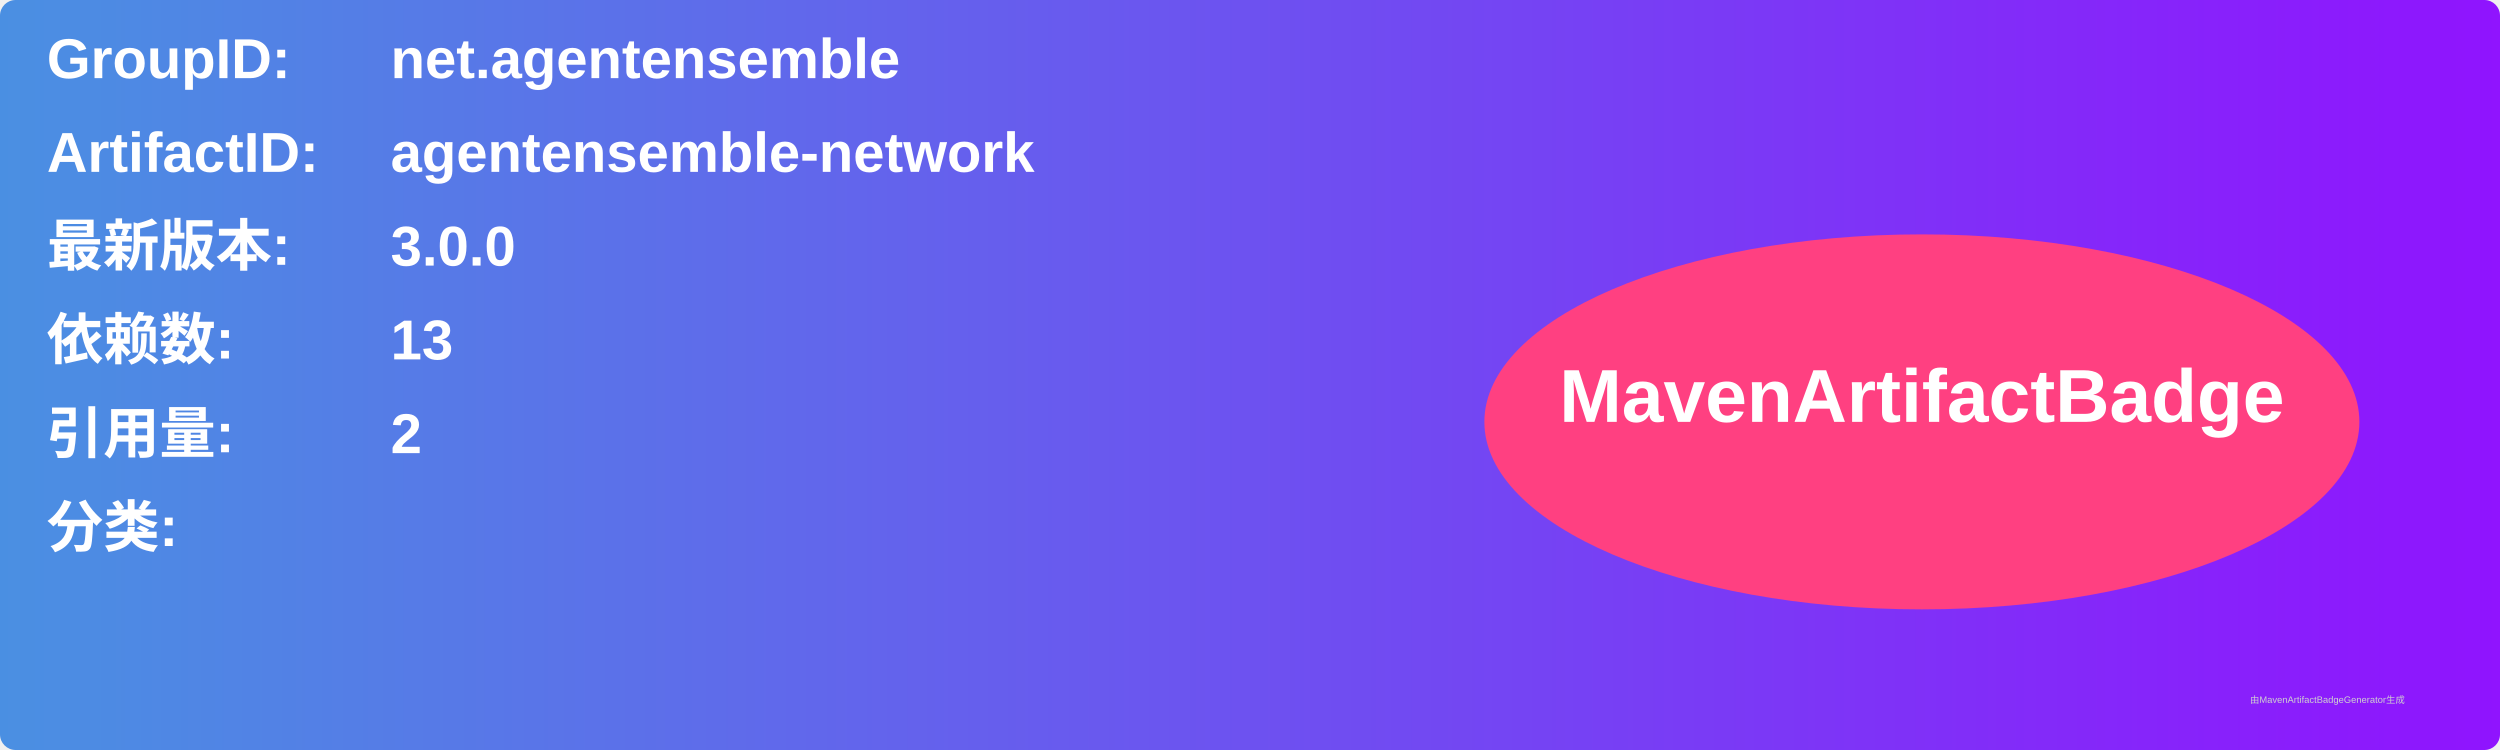
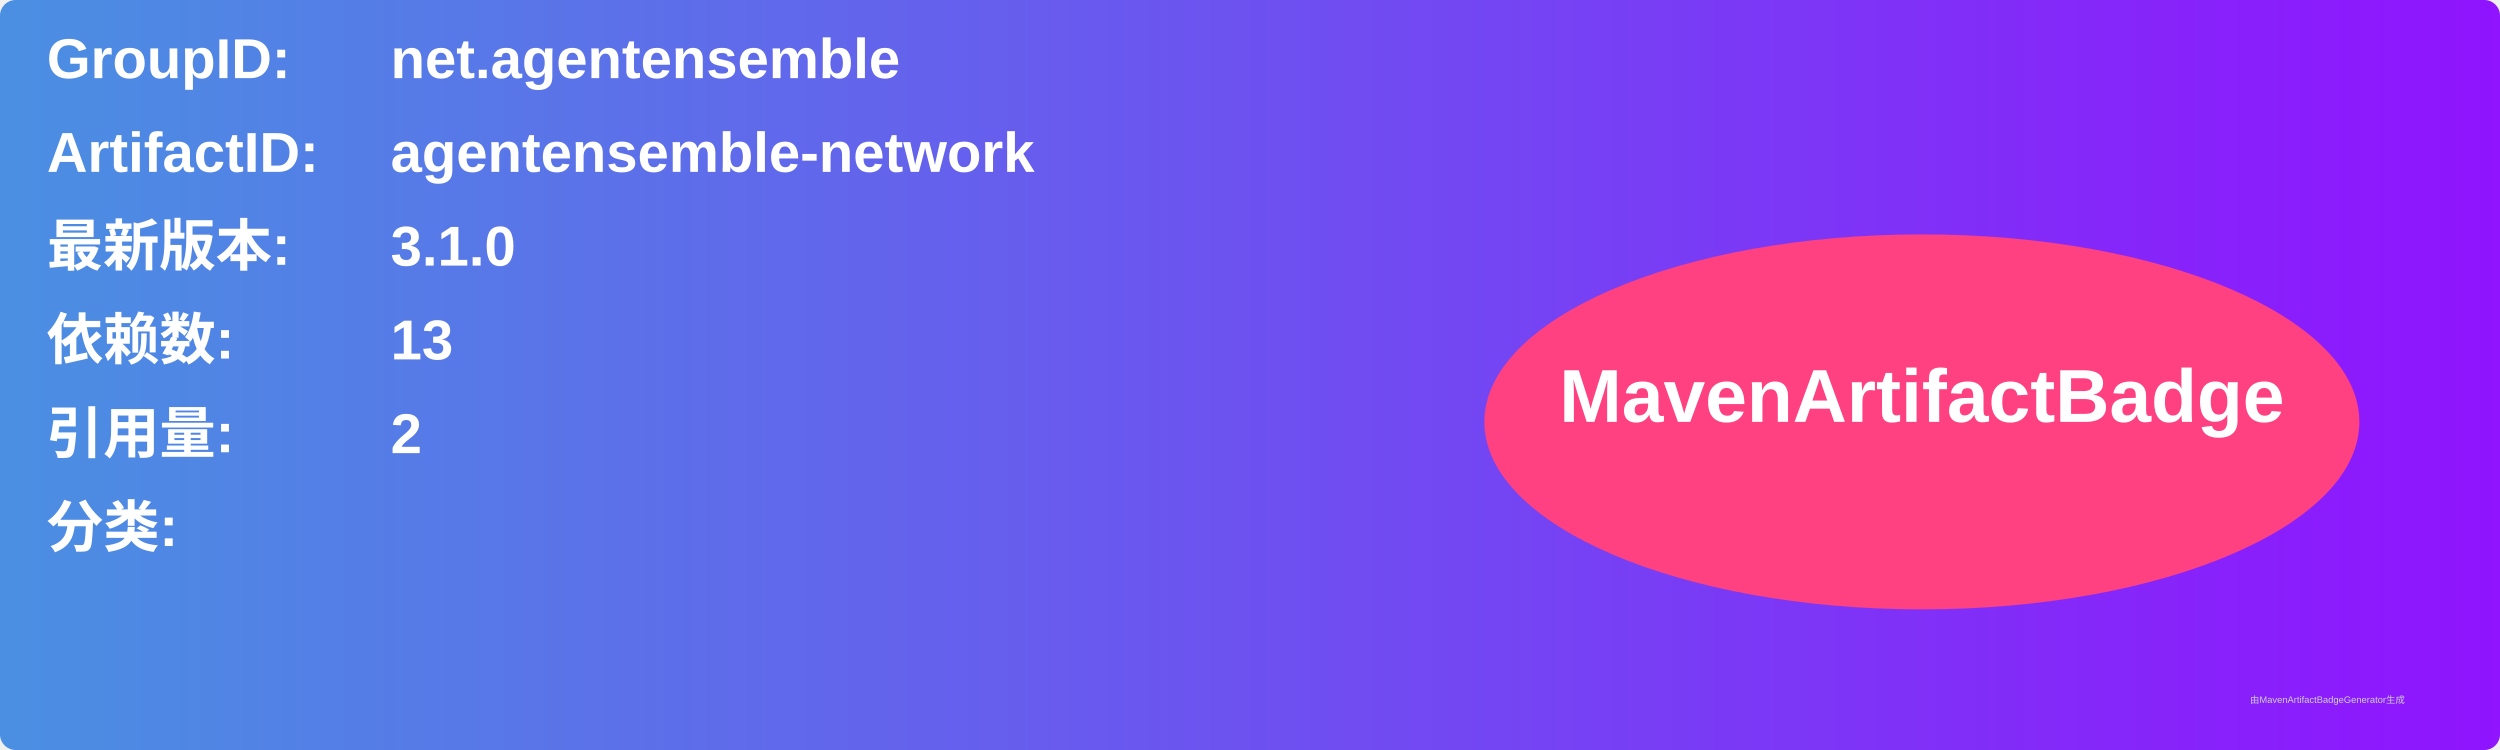
<svg xmlns="http://www.w3.org/2000/svg" width="800" height="240" viewBox="0 0 800 240">
  <linearGradient id="grad" x1="0%" y1="0%" x2="100%" y2="0%">
    <stop offset="0%" stop-color="#4a90e2" />
    <stop offset="100%" stop-color="#9013fe" />
  </linearGradient>
  <rect width="100%" height="100%" rx="5" ry="5" fill="url(#grad)" />
  <g transform="translate(15, 15)">
    <text x="0" y="10" font-family="Arial" font-size="18" fill="white" font-weight="bold" width="260">GroupID:</text>
    <text x="110" y="10" font-family="Arial" font-size="18" fill="white" font-weight="bold" width="460">net.agentensemble</text>
    <text x="0" y="40" font-family="Arial" font-size="18" fill="white" font-weight="bold" width="260">ArtifactID:</text>
    <text x="110" y="40" font-family="Arial" font-size="18" fill="white" font-weight="bold" width="460">agentensemble-network</text>
    <text x="0" y="70" font-family="Arial" font-size="18" fill="white" font-weight="bold">最新版本:</text>
    <text x="110" y="70" font-family="Arial" font-size="18" fill="white" font-weight="bold">
-       <tspan font-weight="bold">3.0.0</tspan>
+       <tspan font-weight="bold">3.1.0</tspan>
    </text>
    <text x="0" y="100" font-family="Arial" font-size="18" fill="white" font-weight="bold">依赖数: </text>
    <text x="110" y="100" font-family="Arial" font-size="18" fill="white">
      <tspan font-weight="bold">13</tspan>
    </text>
    <text x="0" y="130" font-family="Arial" font-size="18" fill="white" font-weight="bold">引用量: </text>
    <text x="110" y="130" font-family="Arial" font-size="18" fill="white">
      <tspan font-weight="bold">2</tspan>
    </text>
    <text x="0" y="160" font-family="Arial" font-size="18" fill="white" font-weight="bold">分类:</text>
    <text x="10" y="190" font-family="Arial" font-size="10" fill="white">
      <tspan font-weight="bold" />
    </text>
    <ellipse cx="600" cy="120" rx="140" ry="60" fill="#ff4081" />
    <text x="600" y="120" text-anchor="middle" font-family="Arial" font-size="24" fill="white" font-weight="bold">MavenArtifactBadge</text>
  </g>
  <text x="720" y="225" font-family="Arial" font-size="3" fill="#d0d0d0">由MavenArtifactBadgeGenerator生成</text>
</svg>
